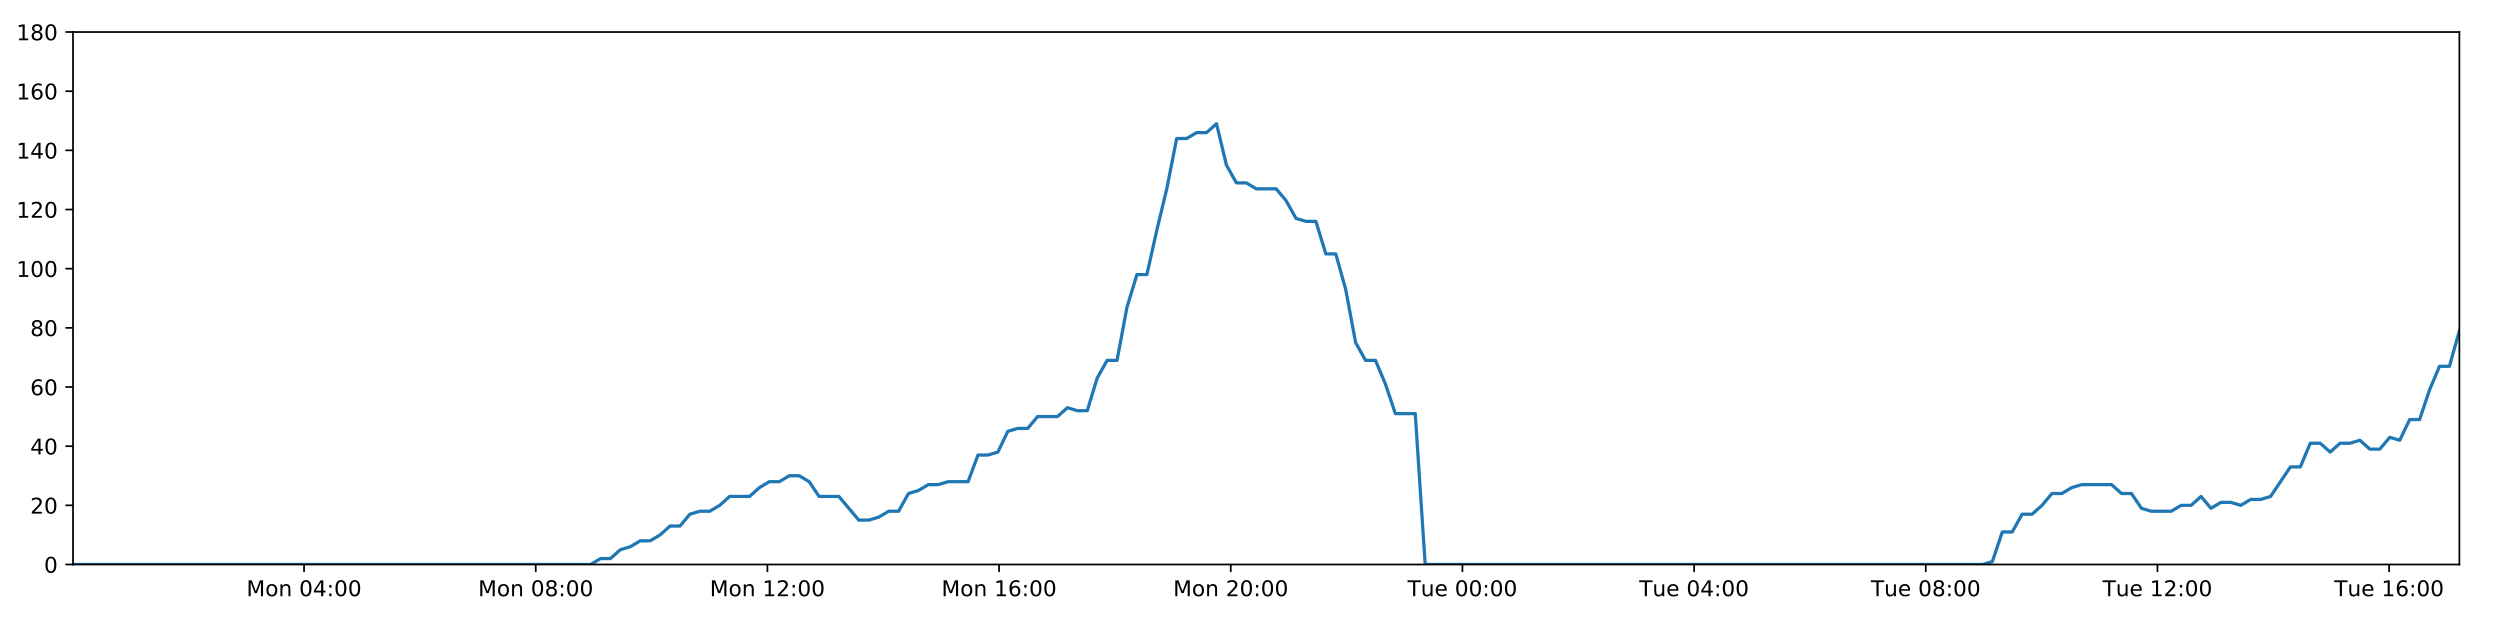
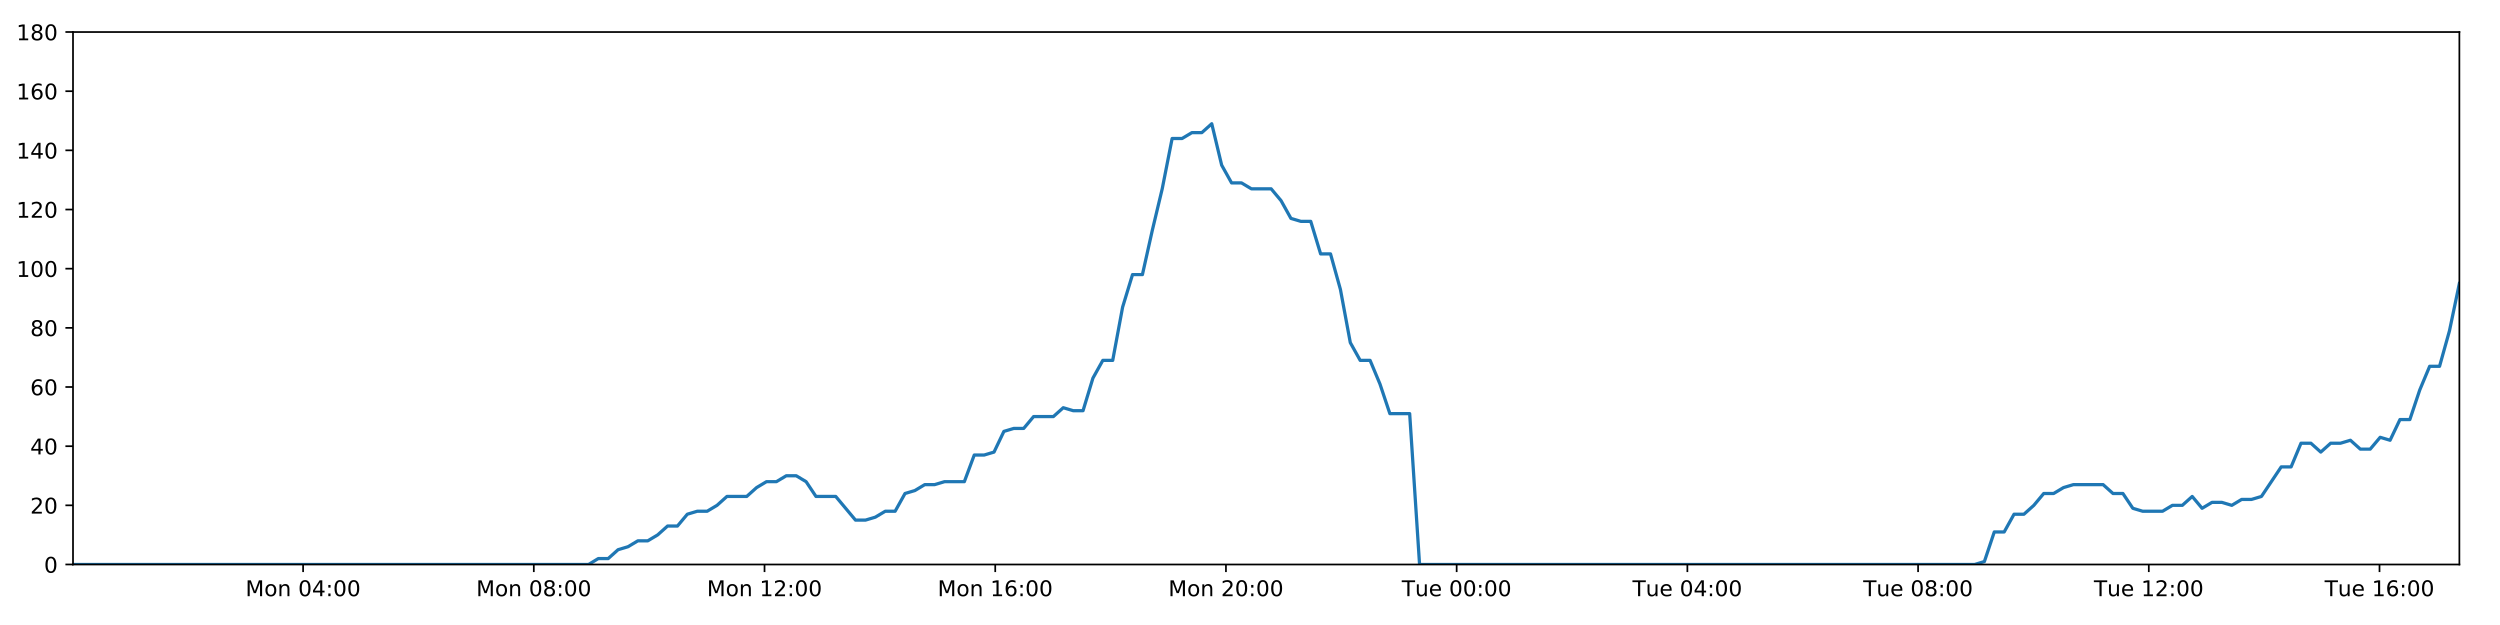
<svg xmlns="http://www.w3.org/2000/svg" xmlns:xlink="http://www.w3.org/1999/xlink" height="288pt" version="1.1" viewBox="0 0 1152 288" width="1152pt">
  <defs>
    <style type="text/css">
*{stroke-linecap:butt;stroke-linejoin:round;}
  </style>
  </defs>
  <g id="figure_1">
    <g id="patch_1">
      <path d="M 0 288  L 1152 288  L 1152 0  L 0 0  z " style="fill:#ffffff;" />
    </g>
    <g id="axes_1">
      <g id="patch_2">
        <path d="M 33.64 260.12  L 1133.28 260.12  L 1133.28 14.76  L 33.64 14.76  z " style="fill:#ffffff;" />
      </g>
      <g id="matplotlib.axis_1">
        <g id="xtick_1">
          <g id="line2d_1">
            <defs>
-               <path d="M 0 0  L 0 3.5  " id="m7d0d0643bf" style="stroke:#000000;stroke-width:0.8;" />
-             </defs>
-             <g>
-               <use style="stroke:#000000;stroke-width:0.8;" x="140.109" xlink:href="#m7d0d0643bf" y="260.12" />
+               <path d="M 0 0  L 0 3.5  " id="mc563172ddb" style="stroke:#000000;stroke-width:0.8;" />
+             </defs>
+             <g>
+               <use style="stroke:#000000;stroke-width:0.8;" x="139.667" xlink:href="#mc563172ddb" y="260.12" />
            </g>
          </g>
          <g id="text_1">
            <defs>
              <path d="M 9.812 72.906  L 24.516 72.906  L 43.109 23.297  L 61.812 72.906  L 76.516 72.906  L 76.516 0  L 66.891 0  L 66.891 64.016  L 48.094 14.016  L 38.188 14.016  L 19.391 64.016  L 19.391 0  L 9.812 0  z " id="DejaVuSans-77" />
              <path d="M 30.609 48.391  Q 23.391 48.391 19.188 42.75  Q 14.984 37.109 14.984 27.297  Q 14.984 17.484 19.156 11.844  Q 23.344 6.203 30.609 6.203  Q 37.797 6.203 41.984 11.859  Q 46.188 17.531 46.188 27.297  Q 46.188 37.016 41.984 42.703  Q 37.797 48.391 30.609 48.391  z M 30.609 56  Q 42.328 56 49.016 48.375  Q 55.719 40.766 55.719 27.297  Q 55.719 13.875 49.016 6.219  Q 42.328 -1.422 30.609 -1.422  Q 18.844 -1.422 12.172 6.219  Q 5.516 13.875 5.516 27.297  Q 5.516 40.766 12.172 48.375  Q 18.844 56 30.609 56  z " id="DejaVuSans-111" />
              <path d="M 54.891 33.016  L 54.891 0  L 45.906 0  L 45.906 32.719  Q 45.906 40.484 42.875 44.328  Q 39.844 48.188 33.797 48.188  Q 26.516 48.188 22.312 43.547  Q 18.109 38.922 18.109 30.906  L 18.109 0  L 9.078 0  L 9.078 54.688  L 18.109 54.688  L 18.109 46.188  Q 21.344 51.125 25.703 53.562  Q 30.078 56 35.797 56  Q 45.219 56 50.047 50.172  Q 54.891 44.344 54.891 33.016  z " id="DejaVuSans-110" />
              <path id="DejaVuSans-32" />
              <path d="M 31.781 66.406  Q 24.172 66.406 20.328 58.906  Q 16.5 51.422 16.5 36.375  Q 16.5 21.391 20.328 13.891  Q 24.172 6.391 31.781 6.391  Q 39.453 6.391 43.281 13.891  Q 47.125 21.391 47.125 36.375  Q 47.125 51.422 43.281 58.906  Q 39.453 66.406 31.781 66.406  z M 31.781 74.219  Q 44.047 74.219 50.516 64.516  Q 56.984 54.828 56.984 36.375  Q 56.984 17.969 50.516 8.266  Q 44.047 -1.422 31.781 -1.422  Q 19.531 -1.422 13.062 8.266  Q 6.594 17.969 6.594 36.375  Q 6.594 54.828 13.062 64.516  Q 19.531 74.219 31.781 74.219  z " id="DejaVuSans-48" />
              <path d="M 37.797 64.312  L 12.891 25.391  L 37.797 25.391  z M 35.203 72.906  L 47.609 72.906  L 47.609 25.391  L 58.016 25.391  L 58.016 17.188  L 47.609 17.188  L 47.609 0  L 37.797 0  L 37.797 17.188  L 4.891 17.188  L 4.891 26.703  z " id="DejaVuSans-52" />
              <path d="M 11.719 12.406  L 22.016 12.406  L 22.016 0  L 11.719 0  z M 11.719 51.703  L 22.016 51.703  L 22.016 39.312  L 11.719 39.312  z " id="DejaVuSans-58" />
            </defs>
-             <g transform="translate(113.5684 274.7184)scale(0.1 -0.1)">
+             <g transform="translate(113.1262 274.7184)scale(0.1 -0.1)">
              <use xlink:href="#DejaVuSans-77" />
              <use x="86.279" xlink:href="#DejaVuSans-111" />
              <use x="147.461" xlink:href="#DejaVuSans-110" />
              <use x="210.84" xlink:href="#DejaVuSans-32" />
              <use x="242.627" xlink:href="#DejaVuSans-48" />
              <use x="306.25" xlink:href="#DejaVuSans-52" />
              <use x="369.873" xlink:href="#DejaVuSans-58" />
              <use x="403.564" xlink:href="#DejaVuSans-48" />
              <use x="467.188" xlink:href="#DejaVuSans-48" />
            </g>
          </g>
        </g>
        <g id="xtick_2">
          <g id="line2d_2">
            <g>
-               <use style="stroke:#000000;stroke-width:0.8;" x="246.865" xlink:href="#m7d0d0643bf" y="260.12" />
+               <use style="stroke:#000000;stroke-width:0.8;" x="245.979" xlink:href="#mc563172ddb" y="260.12" />
            </g>
          </g>
          <g id="text_2">
            <defs>
              <path d="M 31.781 34.625  Q 24.75 34.625 20.719 30.859  Q 16.703 27.094 16.703 20.516  Q 16.703 13.922 20.719 10.156  Q 24.75 6.391 31.781 6.391  Q 38.812 6.391 42.859 10.172  Q 46.922 13.969 46.922 20.516  Q 46.922 27.094 42.891 30.859  Q 38.875 34.625 31.781 34.625  z M 21.922 38.812  Q 15.578 40.375 12.031 44.719  Q 8.5 49.078 8.5 55.328  Q 8.5 64.062 14.719 69.141  Q 20.953 74.219 31.781 74.219  Q 42.672 74.219 48.875 69.141  Q 55.078 64.062 55.078 55.328  Q 55.078 49.078 51.531 44.719  Q 48 40.375 41.703 38.812  Q 48.828 37.156 52.797 32.312  Q 56.781 27.484 56.781 20.516  Q 56.781 9.906 50.312 4.234  Q 43.844 -1.422 31.781 -1.422  Q 19.734 -1.422 13.25 4.234  Q 6.781 9.906 6.781 20.516  Q 6.781 27.484 10.781 32.312  Q 14.797 37.156 21.922 38.812  z M 18.312 54.391  Q 18.312 48.734 21.844 45.562  Q 25.391 42.391 31.781 42.391  Q 38.141 42.391 41.719 45.562  Q 45.312 48.734 45.312 54.391  Q 45.312 60.062 41.719 63.234  Q 38.141 66.406 31.781 66.406  Q 25.391 66.406 21.844 63.234  Q 18.312 60.062 18.312 54.391  z " id="DejaVuSans-56" />
            </defs>
-             <g transform="translate(220.3241 274.7184)scale(0.1 -0.1)">
+             <g transform="translate(219.4386 274.7184)scale(0.1 -0.1)">
              <use xlink:href="#DejaVuSans-77" />
              <use x="86.279" xlink:href="#DejaVuSans-111" />
              <use x="147.461" xlink:href="#DejaVuSans-110" />
              <use x="210.84" xlink:href="#DejaVuSans-32" />
              <use x="242.627" xlink:href="#DejaVuSans-48" />
              <use x="306.25" xlink:href="#DejaVuSans-56" />
              <use x="369.873" xlink:href="#DejaVuSans-58" />
              <use x="403.564" xlink:href="#DejaVuSans-48" />
              <use x="467.188" xlink:href="#DejaVuSans-48" />
            </g>
          </g>
        </g>
        <g id="xtick_3">
          <g id="line2d_3">
            <g>
-               <use style="stroke:#000000;stroke-width:0.8;" x="353.62" xlink:href="#m7d0d0643bf" y="260.12" />
+               <use style="stroke:#000000;stroke-width:0.8;" x="352.292" xlink:href="#mc563172ddb" y="260.12" />
            </g>
          </g>
          <g id="text_3">
            <defs>
              <path d="M 12.406 8.297  L 28.516 8.297  L 28.516 63.922  L 10.984 60.406  L 10.984 69.391  L 28.422 72.906  L 38.281 72.906  L 38.281 8.297  L 54.391 8.297  L 54.391 0  L 12.406 0  z " id="DejaVuSans-49" />
              <path d="M 19.188 8.297  L 53.609 8.297  L 53.609 0  L 7.328 0  L 7.328 8.297  Q 12.938 14.109 22.625 23.891  Q 32.328 33.688 34.812 36.531  Q 39.547 41.844 41.422 45.531  Q 43.312 49.219 43.312 52.781  Q 43.312 58.594 39.234 62.25  Q 35.156 65.922 28.609 65.922  Q 23.969 65.922 18.812 64.312  Q 13.672 62.703 7.812 59.422  L 7.812 69.391  Q 13.766 71.781 18.938 73  Q 24.125 74.219 28.422 74.219  Q 39.75 74.219 46.484 68.547  Q 53.219 62.891 53.219 53.422  Q 53.219 48.922 51.531 44.891  Q 49.859 40.875 45.406 35.406  Q 44.188 33.984 37.641 27.219  Q 31.109 20.453 19.188 8.297  z " id="DejaVuSans-50" />
            </defs>
-             <g transform="translate(327.0798 274.7184)scale(0.1 -0.1)">
+             <g transform="translate(325.751 274.7184)scale(0.1 -0.1)">
              <use xlink:href="#DejaVuSans-77" />
              <use x="86.279" xlink:href="#DejaVuSans-111" />
              <use x="147.461" xlink:href="#DejaVuSans-110" />
              <use x="210.84" xlink:href="#DejaVuSans-32" />
              <use x="242.627" xlink:href="#DejaVuSans-49" />
              <use x="306.25" xlink:href="#DejaVuSans-50" />
              <use x="369.873" xlink:href="#DejaVuSans-58" />
              <use x="403.564" xlink:href="#DejaVuSans-48" />
              <use x="467.188" xlink:href="#DejaVuSans-48" />
            </g>
          </g>
        </g>
        <g id="xtick_4">
          <g id="line2d_4">
            <g>
-               <use style="stroke:#000000;stroke-width:0.8;" x="460.376" xlink:href="#m7d0d0643bf" y="260.12" />
+               <use style="stroke:#000000;stroke-width:0.8;" x="458.604" xlink:href="#mc563172ddb" y="260.12" />
            </g>
          </g>
          <g id="text_4">
            <defs>
              <path d="M 33.016 40.375  Q 26.375 40.375 22.484 35.828  Q 18.609 31.297 18.609 23.391  Q 18.609 15.531 22.484 10.953  Q 26.375 6.391 33.016 6.391  Q 39.656 6.391 43.531 10.953  Q 47.406 15.531 47.406 23.391  Q 47.406 31.297 43.531 35.828  Q 39.656 40.375 33.016 40.375  z M 52.594 71.297  L 52.594 62.312  Q 48.875 64.062 45.094 64.984  Q 41.312 65.922 37.594 65.922  Q 27.828 65.922 22.672 59.328  Q 17.531 52.734 16.797 39.406  Q 19.672 43.656 24.016 45.922  Q 28.375 48.188 33.594 48.188  Q 44.578 48.188 50.953 41.516  Q 57.328 34.859 57.328 23.391  Q 57.328 12.156 50.688 5.359  Q 44.047 -1.422 33.016 -1.422  Q 20.359 -1.422 13.672 8.266  Q 6.984 17.969 6.984 36.375  Q 6.984 53.656 15.188 63.938  Q 23.391 74.219 37.203 74.219  Q 40.922 74.219 44.703 73.484  Q 48.484 72.75 52.594 71.297  z " id="DejaVuSans-54" />
            </defs>
-             <g transform="translate(433.8355 274.7184)scale(0.1 -0.1)">
+             <g transform="translate(432.0634 274.7184)scale(0.1 -0.1)">
              <use xlink:href="#DejaVuSans-77" />
              <use x="86.279" xlink:href="#DejaVuSans-111" />
              <use x="147.461" xlink:href="#DejaVuSans-110" />
              <use x="210.84" xlink:href="#DejaVuSans-32" />
              <use x="242.627" xlink:href="#DejaVuSans-49" />
              <use x="306.25" xlink:href="#DejaVuSans-54" />
              <use x="369.873" xlink:href="#DejaVuSans-58" />
              <use x="403.564" xlink:href="#DejaVuSans-48" />
              <use x="467.188" xlink:href="#DejaVuSans-48" />
            </g>
          </g>
        </g>
        <g id="xtick_5">
          <g id="line2d_5">
            <g>
-               <use style="stroke:#000000;stroke-width:0.8;" x="567.132" xlink:href="#m7d0d0643bf" y="260.12" />
+               <use style="stroke:#000000;stroke-width:0.8;" x="564.916" xlink:href="#mc563172ddb" y="260.12" />
            </g>
          </g>
          <g id="text_5">
-             <g transform="translate(540.5912 274.7184)scale(0.1 -0.1)">
+             <g transform="translate(538.3758 274.7184)scale(0.1 -0.1)">
              <use xlink:href="#DejaVuSans-77" />
              <use x="86.279" xlink:href="#DejaVuSans-111" />
              <use x="147.461" xlink:href="#DejaVuSans-110" />
              <use x="210.84" xlink:href="#DejaVuSans-32" />
              <use x="242.627" xlink:href="#DejaVuSans-50" />
              <use x="306.25" xlink:href="#DejaVuSans-48" />
              <use x="369.873" xlink:href="#DejaVuSans-58" />
              <use x="403.564" xlink:href="#DejaVuSans-48" />
              <use x="467.188" xlink:href="#DejaVuSans-48" />
            </g>
          </g>
        </g>
        <g id="xtick_6">
          <g id="line2d_6">
            <g>
-               <use style="stroke:#000000;stroke-width:0.8;" x="673.888" xlink:href="#m7d0d0643bf" y="260.12" />
+               <use style="stroke:#000000;stroke-width:0.8;" x="671.229" xlink:href="#mc563172ddb" y="260.12" />
            </g>
          </g>
          <g id="text_6">
            <defs>
              <path d="M -0.297 72.906  L 61.375 72.906  L 61.375 64.594  L 35.5 64.594  L 35.5 0  L 25.594 0  L 25.594 64.594  L -0.297 64.594  z " id="DejaVuSans-84" />
              <path d="M 8.5 21.578  L 8.5 54.688  L 17.484 54.688  L 17.484 21.922  Q 17.484 14.156 20.5 10.266  Q 23.531 6.391 29.594 6.391  Q 36.859 6.391 41.078 11.031  Q 45.312 15.672 45.312 23.688  L 45.312 54.688  L 54.297 54.688  L 54.297 0  L 45.312 0  L 45.312 8.406  Q 42.047 3.422 37.719 1  Q 33.406 -1.422 27.688 -1.422  Q 18.266 -1.422 13.375 4.438  Q 8.5 10.297 8.5 21.578  z M 31.109 56  z " id="DejaVuSans-117" />
              <path d="M 56.203 29.594  L 56.203 25.203  L 14.891 25.203  Q 15.484 15.922 20.484 11.062  Q 25.484 6.203 34.422 6.203  Q 39.594 6.203 44.453 7.469  Q 49.312 8.734 54.109 11.281  L 54.109 2.781  Q 49.266 0.734 44.188 -0.344  Q 39.109 -1.422 33.891 -1.422  Q 20.797 -1.422 13.156 6.188  Q 5.516 13.812 5.516 26.812  Q 5.516 40.234 12.766 48.109  Q 20.016 56 32.328 56  Q 43.359 56 49.781 48.891  Q 56.203 41.797 56.203 29.594  z M 47.219 32.234  Q 47.125 39.594 43.094 43.984  Q 39.062 48.391 32.422 48.391  Q 24.906 48.391 20.391 44.141  Q 15.875 39.891 15.188 32.172  z " id="DejaVuSans-101" />
            </defs>
-             <g transform="translate(648.6016 274.7184)scale(0.1 -0.1)">
+             <g transform="translate(645.9428 274.7184)scale(0.1 -0.1)">
              <use xlink:href="#DejaVuSans-84" />
              <use x="60.85" xlink:href="#DejaVuSans-117" />
              <use x="124.229" xlink:href="#DejaVuSans-101" />
              <use x="185.752" xlink:href="#DejaVuSans-32" />
              <use x="217.539" xlink:href="#DejaVuSans-48" />
              <use x="281.162" xlink:href="#DejaVuSans-48" />
              <use x="344.785" xlink:href="#DejaVuSans-58" />
              <use x="378.477" xlink:href="#DejaVuSans-48" />
              <use x="442.1" xlink:href="#DejaVuSans-48" />
            </g>
          </g>
        </g>
        <g id="xtick_7">
          <g id="line2d_7">
            <g>
-               <use style="stroke:#000000;stroke-width:0.8;" x="780.643" xlink:href="#m7d0d0643bf" y="260.12" />
+               <use style="stroke:#000000;stroke-width:0.8;" x="777.541" xlink:href="#mc563172ddb" y="260.12" />
            </g>
          </g>
          <g id="text_7">
-             <g transform="translate(755.3573 274.7184)scale(0.1 -0.1)">
+             <g transform="translate(752.2552 274.7184)scale(0.1 -0.1)">
              <use xlink:href="#DejaVuSans-84" />
              <use x="60.85" xlink:href="#DejaVuSans-117" />
              <use x="124.229" xlink:href="#DejaVuSans-101" />
              <use x="185.752" xlink:href="#DejaVuSans-32" />
              <use x="217.539" xlink:href="#DejaVuSans-48" />
              <use x="281.162" xlink:href="#DejaVuSans-52" />
              <use x="344.785" xlink:href="#DejaVuSans-58" />
              <use x="378.477" xlink:href="#DejaVuSans-48" />
              <use x="442.1" xlink:href="#DejaVuSans-48" />
            </g>
          </g>
        </g>
        <g id="xtick_8">
          <g id="line2d_8">
            <g>
-               <use style="stroke:#000000;stroke-width:0.8;" x="887.399" xlink:href="#m7d0d0643bf" y="260.12" />
+               <use style="stroke:#000000;stroke-width:0.8;" x="883.854" xlink:href="#mc563172ddb" y="260.12" />
            </g>
          </g>
          <g id="text_8">
-             <g transform="translate(862.113 274.7184)scale(0.1 -0.1)">
+             <g transform="translate(858.5676 274.7184)scale(0.1 -0.1)">
              <use xlink:href="#DejaVuSans-84" />
              <use x="60.85" xlink:href="#DejaVuSans-117" />
              <use x="124.229" xlink:href="#DejaVuSans-101" />
              <use x="185.752" xlink:href="#DejaVuSans-32" />
              <use x="217.539" xlink:href="#DejaVuSans-48" />
              <use x="281.162" xlink:href="#DejaVuSans-56" />
              <use x="344.785" xlink:href="#DejaVuSans-58" />
              <use x="378.477" xlink:href="#DejaVuSans-48" />
              <use x="442.1" xlink:href="#DejaVuSans-48" />
            </g>
          </g>
        </g>
        <g id="xtick_9">
          <g id="line2d_9">
            <g>
-               <use style="stroke:#000000;stroke-width:0.8;" x="994.155" xlink:href="#m7d0d0643bf" y="260.12" />
+               <use style="stroke:#000000;stroke-width:0.8;" x="990.166" xlink:href="#mc563172ddb" y="260.12" />
            </g>
          </g>
          <g id="text_9">
-             <g transform="translate(968.8687 274.7184)scale(0.1 -0.1)">
+             <g transform="translate(964.88 274.7184)scale(0.1 -0.1)">
              <use xlink:href="#DejaVuSans-84" />
              <use x="60.85" xlink:href="#DejaVuSans-117" />
              <use x="124.229" xlink:href="#DejaVuSans-101" />
              <use x="185.752" xlink:href="#DejaVuSans-32" />
              <use x="217.539" xlink:href="#DejaVuSans-49" />
              <use x="281.162" xlink:href="#DejaVuSans-50" />
              <use x="344.785" xlink:href="#DejaVuSans-58" />
              <use x="378.477" xlink:href="#DejaVuSans-48" />
              <use x="442.1" xlink:href="#DejaVuSans-48" />
            </g>
          </g>
        </g>
        <g id="xtick_10">
          <g id="line2d_10">
            <g>
-               <use style="stroke:#000000;stroke-width:0.8;" x="1100.91" xlink:href="#m7d0d0643bf" y="260.12" />
+               <use style="stroke:#000000;stroke-width:0.8;" x="1096.478" xlink:href="#mc563172ddb" y="260.12" />
            </g>
          </g>
          <g id="text_10">
-             <g transform="translate(1075.624 274.7184)scale(0.1 -0.1)">
+             <g transform="translate(1071.192 274.7184)scale(0.1 -0.1)">
              <use xlink:href="#DejaVuSans-84" />
              <use x="60.85" xlink:href="#DejaVuSans-117" />
              <use x="124.229" xlink:href="#DejaVuSans-101" />
              <use x="185.752" xlink:href="#DejaVuSans-32" />
              <use x="217.539" xlink:href="#DejaVuSans-49" />
              <use x="281.162" xlink:href="#DejaVuSans-54" />
              <use x="344.785" xlink:href="#DejaVuSans-58" />
              <use x="378.477" xlink:href="#DejaVuSans-48" />
              <use x="442.1" xlink:href="#DejaVuSans-48" />
            </g>
          </g>
        </g>
      </g>
      <g id="matplotlib.axis_2">
        <g id="ytick_1">
          <g id="line2d_11">
            <defs>
-               <path d="M 0 0  L -3.5 0  " id="mb6a3de13ca" style="stroke:#000000;stroke-width:0.8;" />
-             </defs>
-             <g>
-               <use style="stroke:#000000;stroke-width:0.8;" x="33.64" xlink:href="#mb6a3de13ca" y="260.12" />
+               <path d="M 0 0  L -3.5 0  " id="m29efdd0d32" style="stroke:#000000;stroke-width:0.8;" />
+             </defs>
+             <g>
+               <use style="stroke:#000000;stroke-width:0.8;" x="33.64" xlink:href="#m29efdd0d32" y="260.12" />
            </g>
          </g>
          <g id="text_11">
            <g transform="translate(20.2775 263.9192)scale(0.1 -0.1)">
              <use xlink:href="#DejaVuSans-48" />
            </g>
          </g>
        </g>
        <g id="ytick_2">
          <g id="line2d_12">
            <g>
-               <use style="stroke:#000000;stroke-width:0.8;" x="33.64" xlink:href="#mb6a3de13ca" y="232.858" />
+               <use style="stroke:#000000;stroke-width:0.8;" x="33.64" xlink:href="#m29efdd0d32" y="232.858" />
            </g>
          </g>
          <g id="text_12">
            <g transform="translate(13.915 236.657)scale(0.1 -0.1)">
              <use xlink:href="#DejaVuSans-50" />
              <use x="63.623" xlink:href="#DejaVuSans-48" />
            </g>
          </g>
        </g>
        <g id="ytick_3">
          <g id="line2d_13">
            <g>
-               <use style="stroke:#000000;stroke-width:0.8;" x="33.64" xlink:href="#mb6a3de13ca" y="205.596" />
+               <use style="stroke:#000000;stroke-width:0.8;" x="33.64" xlink:href="#m29efdd0d32" y="205.596" />
            </g>
          </g>
          <g id="text_13">
            <g transform="translate(13.915 209.3948)scale(0.1 -0.1)">
              <use xlink:href="#DejaVuSans-52" />
              <use x="63.623" xlink:href="#DejaVuSans-48" />
            </g>
          </g>
        </g>
        <g id="ytick_4">
          <g id="line2d_14">
            <g>
-               <use style="stroke:#000000;stroke-width:0.8;" x="33.64" xlink:href="#mb6a3de13ca" y="178.333" />
+               <use style="stroke:#000000;stroke-width:0.8;" x="33.64" xlink:href="#m29efdd0d32" y="178.333" />
            </g>
          </g>
          <g id="text_14">
            <g transform="translate(13.915 182.1326)scale(0.1 -0.1)">
              <use xlink:href="#DejaVuSans-54" />
              <use x="63.623" xlink:href="#DejaVuSans-48" />
            </g>
          </g>
        </g>
        <g id="ytick_5">
          <g id="line2d_15">
            <g>
-               <use style="stroke:#000000;stroke-width:0.8;" x="33.64" xlink:href="#mb6a3de13ca" y="151.071" />
+               <use style="stroke:#000000;stroke-width:0.8;" x="33.64" xlink:href="#m29efdd0d32" y="151.071" />
            </g>
          </g>
          <g id="text_15">
            <g transform="translate(13.915 154.8703)scale(0.1 -0.1)">
              <use xlink:href="#DejaVuSans-56" />
              <use x="63.623" xlink:href="#DejaVuSans-48" />
            </g>
          </g>
        </g>
        <g id="ytick_6">
          <g id="line2d_16">
            <g>
-               <use style="stroke:#000000;stroke-width:0.8;" x="33.64" xlink:href="#mb6a3de13ca" y="123.809" />
+               <use style="stroke:#000000;stroke-width:0.8;" x="33.64" xlink:href="#m29efdd0d32" y="123.809" />
            </g>
          </g>
          <g id="text_16">
            <g transform="translate(7.5525 127.6081)scale(0.1 -0.1)">
              <use xlink:href="#DejaVuSans-49" />
              <use x="63.623" xlink:href="#DejaVuSans-48" />
              <use x="127.246" xlink:href="#DejaVuSans-48" />
            </g>
          </g>
        </g>
        <g id="ytick_7">
          <g id="line2d_17">
            <g>
-               <use style="stroke:#000000;stroke-width:0.8;" x="33.64" xlink:href="#mb6a3de13ca" y="96.547" />
+               <use style="stroke:#000000;stroke-width:0.8;" x="33.64" xlink:href="#m29efdd0d32" y="96.547" />
            </g>
          </g>
          <g id="text_17">
            <g transform="translate(7.5525 100.3459)scale(0.1 -0.1)">
              <use xlink:href="#DejaVuSans-49" />
              <use x="63.623" xlink:href="#DejaVuSans-50" />
              <use x="127.246" xlink:href="#DejaVuSans-48" />
            </g>
          </g>
        </g>
        <g id="ytick_8">
          <g id="line2d_18">
            <g>
-               <use style="stroke:#000000;stroke-width:0.8;" x="33.64" xlink:href="#mb6a3de13ca" y="69.284" />
+               <use style="stroke:#000000;stroke-width:0.8;" x="33.64" xlink:href="#m29efdd0d32" y="69.284" />
            </g>
          </g>
          <g id="text_18">
            <g transform="translate(7.5525 73.08366)scale(0.1 -0.1)">
              <use xlink:href="#DejaVuSans-49" />
              <use x="63.623" xlink:href="#DejaVuSans-52" />
              <use x="127.246" xlink:href="#DejaVuSans-48" />
            </g>
          </g>
        </g>
        <g id="ytick_9">
          <g id="line2d_19">
            <g>
-               <use style="stroke:#000000;stroke-width:0.8;" x="33.64" xlink:href="#mb6a3de13ca" y="42.022" />
+               <use style="stroke:#000000;stroke-width:0.8;" x="33.64" xlink:href="#m29efdd0d32" y="42.022" />
            </g>
          </g>
          <g id="text_19">
            <g transform="translate(7.5525 45.82144)scale(0.1 -0.1)">
              <use xlink:href="#DejaVuSans-49" />
              <use x="63.623" xlink:href="#DejaVuSans-54" />
              <use x="127.246" xlink:href="#DejaVuSans-48" />
            </g>
          </g>
        </g>
        <g id="ytick_10">
          <g id="line2d_20">
            <g>
-               <use style="stroke:#000000;stroke-width:0.8;" x="33.64" xlink:href="#mb6a3de13ca" y="14.76" />
+               <use style="stroke:#000000;stroke-width:0.8;" x="33.64" xlink:href="#m29efdd0d32" y="14.76" />
            </g>
          </g>
          <g id="text_20">
            <g transform="translate(7.5525 18.55922)scale(0.1 -0.1)">
              <use xlink:href="#DejaVuSans-49" />
              <use x="63.623" xlink:href="#DejaVuSans-56" />
              <use x="127.246" xlink:href="#DejaVuSans-48" />
            </g>
          </g>
        </g>
      </g>
      <g id="line2d_21">
-         <path clip-path="url(#pe69dd2f97b)" d="M 33.64 260.12  L 272.188 260.12  L 276.689 257.394  L 281.277 257.394  L 285.851 253.304  L 290.424 251.941  L 295.008 249.215  L 299.586 249.215  L 304.17 246.489  L 308.749 242.4  L 313.324 242.4  L 317.902 236.947  L 322.485 235.584  L 327.066 235.584  L 331.65 232.858  L 336.223 228.768  L 345.378 228.768  L 349.952 224.679  L 354.531 221.953  L 359.11 221.953  L 363.697 219.227  L 368.277 219.227  L 372.86 221.953  L 377.433 228.768  L 386.578 228.768  L 395.726 239.673  L 400.314 239.673  L 404.895 238.31  L 409.48 235.584  L 414.052 235.584  L 418.626 227.405  L 423.198 226.042  L 427.773 223.316  L 432.346 223.316  L 436.929 221.953  L 446.079 221.953  L 450.661 209.685  L 455.235 209.685  L 459.812 208.322  L 464.387 198.78  L 468.973 197.417  L 473.547 197.417  L 478.122 191.964  L 487.273 191.964  L 491.856 187.875  L 496.43 189.238  L 501.004 189.238  L 505.579 174.244  L 510.155 166.065  L 514.733 166.065  L 519.315 141.529  L 523.901 126.535  L 528.481 126.535  L 533.067 106.088  L 537.645 87.005  L 542.228 63.832  L 546.812 63.832  L 551.396 61.106  L 555.978 61.106  L 560.562 57.016  L 565.15 76.1  L 569.737 84.279  L 574.321 84.279  L 578.898 87.005  L 588.048 87.005  L 592.625 92.457  L 597.2 100.636  L 601.783 101.999  L 606.366 101.999  L 610.941 116.993  L 615.517 116.993  L 620.095 133.351  L 624.672 157.887  L 629.25 166.065  L 633.829 166.065  L 638.404 176.97  L 642.981 190.601  L 652.144 190.601  L 656.722 260.12  L 913.578 260.12  L 918.079 258.757  L 922.656 245.126  L 927.231 245.126  L 931.803 236.947  L 936.388 236.947  L 940.964 232.858  L 945.538 227.405  L 950.113 227.405  L 954.692 224.679  L 959.273 223.316  L 973.014 223.316  L 977.588 227.405  L 982.173 227.405  L 986.767 234.221  L 991.342 235.584  L 1000.506 235.584  L 1005.09 232.858  L 1009.67 232.858  L 1014.243 228.768  L 1018.818 234.221  L 1023.39 231.495  L 1027.978 231.495  L 1032.551 232.858  L 1037.125 230.132  L 1041.7 230.132  L 1046.274 228.768  L 1055.43 215.137  L 1060.006 215.137  L 1064.583 204.232  L 1069.157 204.232  L 1073.734 208.322  L 1078.308 204.232  L 1082.88 204.232  L 1087.453 202.869  L 1092.026 206.959  L 1096.608 206.959  L 1101.22 201.506  L 1105.8 202.869  L 1110.374 193.328  L 1114.951 193.328  L 1119.53 179.696  L 1124.115 168.792  L 1128.694 168.792  L 1133.28 152.434  L 1133.28 152.434  " style="fill:none;stroke:#1f77b4;stroke-linecap:square;stroke-width:1.5;" />
+         <path clip-path="url(#p47650256bb)" d="M 33.64 260.12  L 271.197 260.12  L 275.679 257.394  L 280.249 257.394  L 284.804 253.304  L 289.358 251.941  L 293.923 249.215  L 298.482 249.215  L 303.047 246.489  L 307.606 242.4  L 312.163 242.4  L 316.721 236.947  L 321.286 235.584  L 325.847 235.584  L 330.412 232.858  L 334.967 228.768  L 344.083 228.768  L 348.638 224.679  L 353.198 221.953  L 357.758 221.953  L 362.326 219.227  L 366.887 219.227  L 371.451 221.953  L 376.005 228.768  L 385.112 228.768  L 394.222 239.673  L 398.792 239.673  L 403.353 238.31  L 407.919 235.584  L 412.473 235.584  L 417.027 227.405  L 421.58 226.042  L 426.136 223.316  L 430.691 223.316  L 435.254 221.953  L 444.367 221.953  L 448.93 209.685  L 453.484 209.685  L 458.042 208.322  L 462.598 198.78  L 467.165 197.417  L 471.721 197.417  L 476.276 191.964  L 485.389 191.964  L 489.954 187.875  L 494.508 189.238  L 499.064 189.238  L 503.619 174.244  L 508.176 166.065  L 512.735 166.065  L 517.299 141.529  L 521.865 126.535  L 526.426 126.535  L 530.993 106.088  L 535.552 87.005  L 540.116 63.832  L 544.681 63.832  L 549.245 61.106  L 553.809 61.106  L 558.374 57.016  L 562.943 76.1  L 567.51 84.279  L 572.076 84.279  L 576.634 87.005  L 585.745 87.005  L 590.304 92.457  L 594.86 100.636  L 599.424 101.999  L 603.987 101.999  L 608.544 116.993  L 613.101 116.993  L 617.66 133.351  L 622.218 157.887  L 626.776 166.065  L 631.337 166.065  L 635.893 176.97  L 640.451 190.601  L 649.575 190.601  L 654.134 260.12  L 909.924 260.12  L 914.406 258.757  L 918.964 245.126  L 923.52 245.126  L 928.073 236.947  L 932.639 236.947  L 937.196 232.858  L 941.751 227.405  L 946.307 227.405  L 950.867 224.679  L 955.429 223.316  L 969.113 223.316  L 973.668 227.405  L 978.234 227.405  L 982.809 234.221  L 987.365 235.584  L 996.491 235.584  L 1001.056 232.858  L 1005.617 232.858  L 1010.171 228.768  L 1014.727 234.221  L 1019.28 231.495  L 1023.849 231.495  L 1028.403 232.858  L 1032.958 230.132  L 1037.514 230.132  L 1042.069 228.768  L 1051.187 215.137  L 1055.744 215.137  L 1060.302 204.232  L 1064.857 204.232  L 1069.415 208.322  L 1073.969 204.232  L 1078.523 204.232  L 1083.077 202.869  L 1087.631 206.959  L 1092.194 206.959  L 1096.786 201.506  L 1101.348 202.869  L 1105.903 193.328  L 1110.46 193.328  L 1115.021 179.696  L 1119.587 168.792  L 1124.146 168.792  L 1128.714 152.434  L 1133.28 130.624  L 1133.28 130.624  " style="fill:none;stroke:#1f77b4;stroke-linecap:square;stroke-width:1.5;" />
      </g>
      <g id="patch_3">
        <path d="M 33.64 260.12  L 33.64 14.76  " style="fill:none;stroke:#000000;stroke-linecap:square;stroke-linejoin:miter;stroke-width:0.8;" />
      </g>
      <g id="patch_4">
        <path d="M 1133.28 260.12  L 1133.28 14.76  " style="fill:none;stroke:#000000;stroke-linecap:square;stroke-linejoin:miter;stroke-width:0.8;" />
      </g>
      <g id="patch_5">
        <path d="M 33.64 260.12  L 1133.28 260.12  " style="fill:none;stroke:#000000;stroke-linecap:square;stroke-linejoin:miter;stroke-width:0.8;" />
      </g>
      <g id="patch_6">
        <path d="M 33.64 14.76  L 1133.28 14.76  " style="fill:none;stroke:#000000;stroke-linecap:square;stroke-linejoin:miter;stroke-width:0.8;" />
      </g>
    </g>
  </g>
  <defs>
-     <clipPath id="pe69dd2f97b">
+     <clipPath id="p47650256bb">
      <rect height="245.36" width="1099.64" x="33.64" y="14.76" />
    </clipPath>
  </defs>
</svg>
